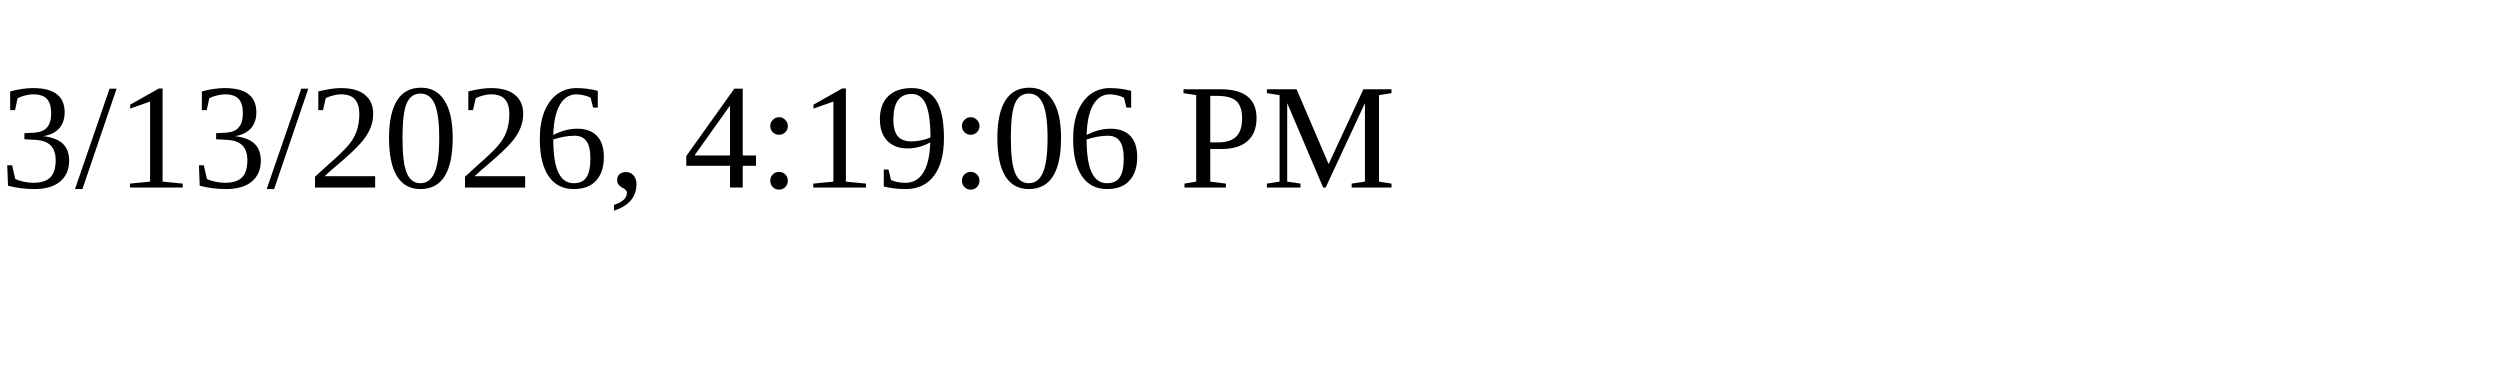
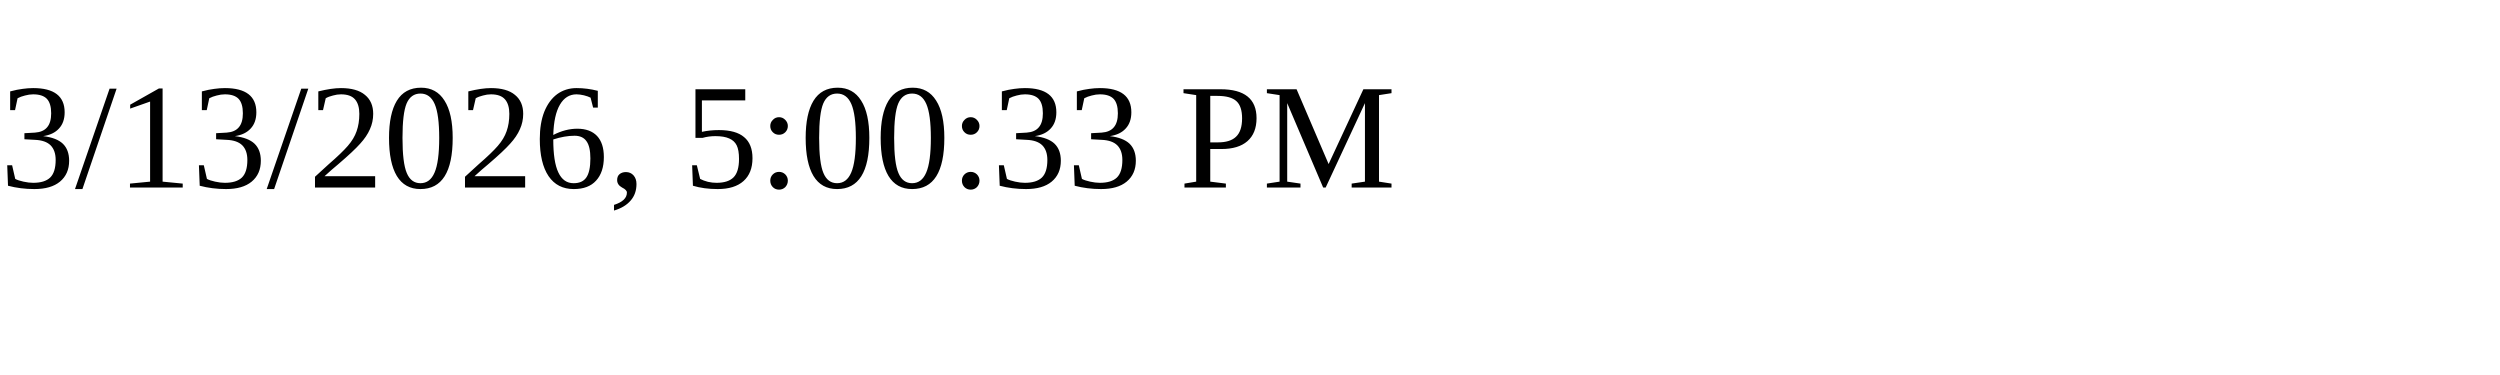
<svg xmlns="http://www.w3.org/2000/svg" height="30" width="200">
-   <text x="0" y="15">3/13/2026, 4:19:06 PM</text>
+   <text x="0" y="15">3/13/2026, 5:00:33 PM</text>
</svg>
